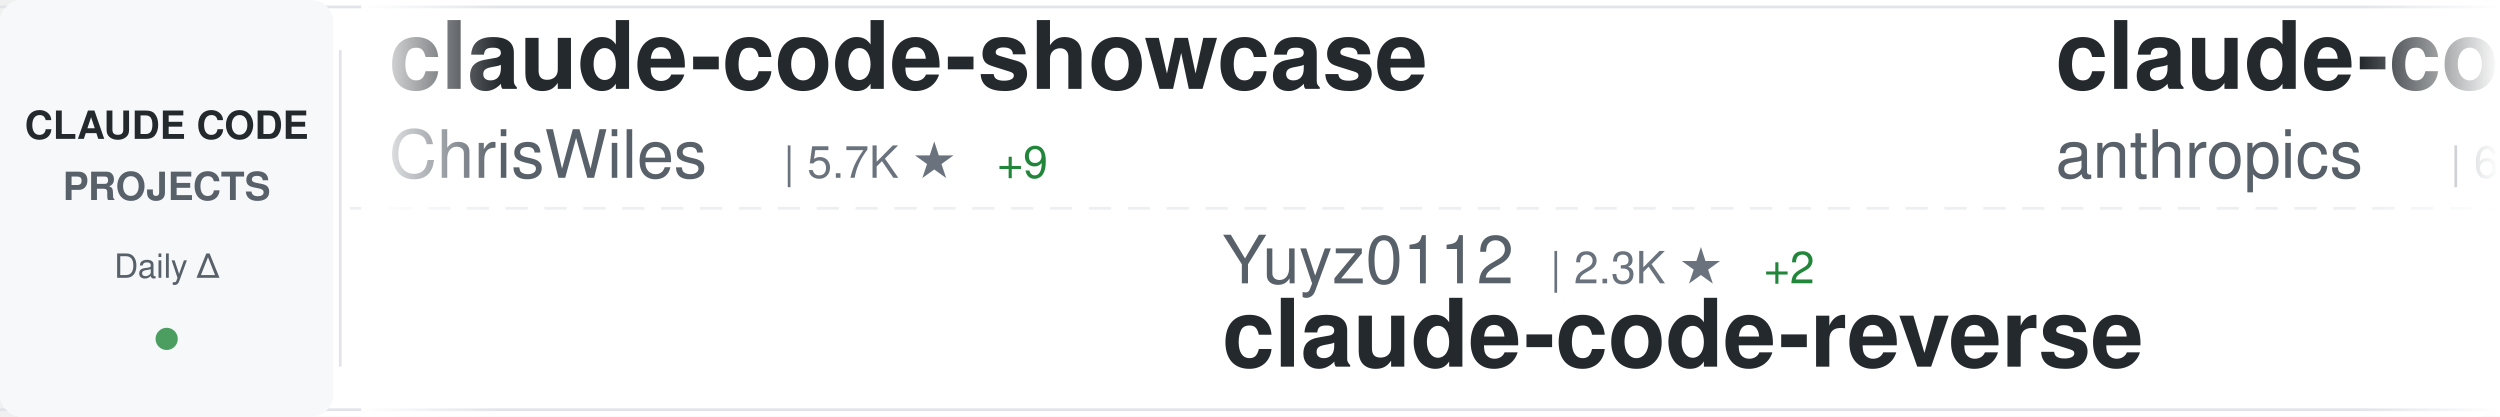
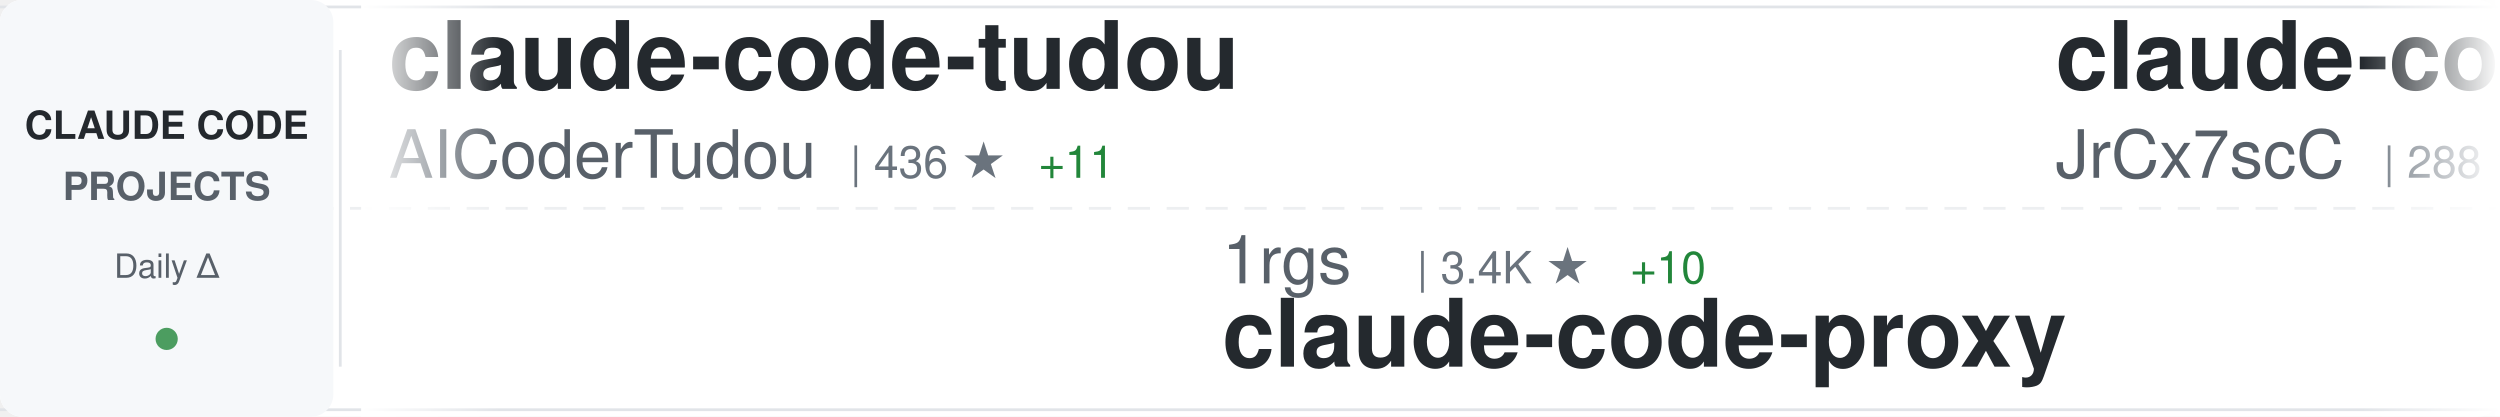
<svg xmlns="http://www.w3.org/2000/svg" width="900" height="150">
  <defs>
    <linearGradient id="awesomeLeftFade" x1="0%" y1="0%" x2="100%" y2="0%">
      <stop offset="0%" style="stop-color:#ffffff;stop-opacity:1" />
      <stop offset="100%" style="stop-color:#ffffff;stop-opacity:0" />
    </linearGradient>
    <linearGradient id="awesomeRightFade" x1="0%" y1="0%" x2="100%" y2="0%">
      <stop offset="0%" style="stop-color:#ffffff;stop-opacity:0" />
      <stop offset="100%" style="stop-color:#ffffff;stop-opacity:1" />
    </linearGradient>
  </defs>
  <rect width="900" height="150" fill="#ffffff" rx="8" />
  <rect x="0" y="2" width="900" height="1" fill="#e1e4e8" />
  <rect x="0" y="147" width="900" height="1" fill="#e1e4e8" />
  <line x1="0" y1="75" x2="900" y2="75" stroke="#e1e4e8" stroke-width="1" stroke-dasharray="8 6" opacity="0.6" />
  <rect x="0" y="0" width="120" height="150" fill="#f6f8fa" rx="8" />
  <text x="60" y="50" font-family="-apple-system, BlinkMacSystemFont, 'Segoe UI', Helvetica, Arial, sans-serif" font-size="14" font-weight="600" fill="#24292e" text-anchor="middle">CLAUDE CODE</text>
  <text x="60" y="72" font-family="-apple-system, BlinkMacSystemFont, 'Segoe UI', Helvetica, Arial, sans-serif" font-size="14" font-weight="600" fill="#586069" text-anchor="middle">PROJECTS</text>
  <text x="60" y="100" font-family="-apple-system, BlinkMacSystemFont, 'Segoe UI', Helvetica, Arial, sans-serif" font-size="12" font-weight="500" fill="#586069" text-anchor="middle">Daily Δ</text>
  <circle cx="60" cy="122" r="4" fill="#22863a" opacity="0.8" />
  <rect x="122" y="18" width="1" height="114" fill="#e1e4e8" />
  <clipPath id="awesomeTickerClip">
    <rect x="130" y="0" width="770" height="150" />
  </clipPath>
  <g clip-path="url(#awesomeTickerClip)">
    <g id="awesomeTickerItems">
      <animateTransform attributeName="transform" attributeType="XML" type="translate" from="0 0" to="-3000 0" dur="54s" repeatCount="indefinite" />
      <g transform="translate(0, 0)">
-         <text x="140" y="32" font-family="-apple-system, BlinkMacSystemFont, 'Segoe UI', Helvetica, Arial, sans-serif" font-size="34" font-weight="600" fill="#24292e">claude-code-showcase</text>
-         <text x="140" y="64" font-family="-apple-system, BlinkMacSystemFont, 'Segoe UI', Helvetica, Arial, sans-serif" font-size="24" font-weight="400" fill="#586069">ChrisWiles</text>
-         <text x="282" y="64" font-family="-apple-system, BlinkMacSystemFont, 'Segoe UI', Helvetica, Arial, sans-serif" font-size="16" font-weight="500" fill="#6a737d">| 5.7K ★</text>
-         <text x="359" y="64" font-family="-apple-system, BlinkMacSystemFont, 'Segoe UI', Helvetica, Arial, sans-serif" font-size="16" font-weight="500" fill="#22863a"> +9</text>
+         <text x="140" y="32" font-family="-apple-system, BlinkMacSystemFont, 'Segoe UI', Helvetica, Arial, sans-serif" font-size="34" font-weight="600" fill="#24292e">claude-code-tudou</text>
+         <text x="140" y="64" font-family="-apple-system, BlinkMacSystemFont, 'Segoe UI', Helvetica, Arial, sans-serif" font-size="24" font-weight="400" fill="#586069">AICoderTudou</text>
+         <text x="306" y="64" font-family="-apple-system, BlinkMacSystemFont, 'Segoe UI', Helvetica, Arial, sans-serif" font-size="16" font-weight="500" fill="#6a737d">| 436 ★</text>
+         <text x="374" y="64" font-family="-apple-system, BlinkMacSystemFont, 'Segoe UI', Helvetica, Arial, sans-serif" font-size="16" font-weight="500" fill="#22863a"> +11</text>
      </g>
      <g transform="translate(300, 0)">
-         <text x="140" y="102" font-family="-apple-system, BlinkMacSystemFont, 'Segoe UI', Helvetica, Arial, sans-serif" font-size="24" font-weight="400" fill="#586069">Yuyz0112</text>
-         <text x="258" y="102" font-family="-apple-system, BlinkMacSystemFont, 'Segoe UI', Helvetica, Arial, sans-serif" font-size="16" font-weight="500" fill="#6a737d">| 2.3K ★</text>
-         <text x="335" y="102" font-family="-apple-system, BlinkMacSystemFont, 'Segoe UI', Helvetica, Arial, sans-serif" font-size="16" font-weight="500" fill="#22863a"> +2</text>
-         <text x="140" y="132" font-family="-apple-system, BlinkMacSystemFont, 'Segoe UI', Helvetica, Arial, sans-serif" font-size="34" font-weight="600" fill="#24292e">claude-code-reverse</text>
+         <text x="140" y="102" font-family="-apple-system, BlinkMacSystemFont, 'Segoe UI', Helvetica, Arial, sans-serif" font-size="24" font-weight="400" fill="#586069">1rgs</text>
+         <text x="210" y="102" font-family="-apple-system, BlinkMacSystemFont, 'Segoe UI', Helvetica, Arial, sans-serif" font-size="16" font-weight="500" fill="#6a737d">| 3.4K ★</text>
+         <text x="287" y="102" font-family="-apple-system, BlinkMacSystemFont, 'Segoe UI', Helvetica, Arial, sans-serif" font-size="16" font-weight="500" fill="#22863a"> +10</text>
+         <text x="140" y="132" font-family="-apple-system, BlinkMacSystemFont, 'Segoe UI', Helvetica, Arial, sans-serif" font-size="34" font-weight="600" fill="#24292e">claude-code-proxy</text>
      </g>
      <g transform="translate(600, 0)">
-         <text x="140" y="32" font-family="-apple-system, BlinkMacSystemFont, 'Segoe UI', Helvetica, Arial, sans-serif" font-size="34" font-weight="600" fill="#24292e">claude-code-action</text>
-         <text x="140" y="64" font-family="-apple-system, BlinkMacSystemFont, 'Segoe UI', Helvetica, Arial, sans-serif" font-size="24" font-weight="400" fill="#586069">anthropics</text>
-         <text x="282" y="64" font-family="-apple-system, BlinkMacSystemFont, 'Segoe UI', Helvetica, Arial, sans-serif" font-size="16" font-weight="500" fill="#6a737d">| 6.9K ★</text>
-         <text x="359" y="64" font-family="-apple-system, BlinkMacSystemFont, 'Segoe UI', Helvetica, Arial, sans-serif" font-size="16" font-weight="500" fill="#22863a"> +27</text>
+         <text x="140" y="32" font-family="-apple-system, BlinkMacSystemFont, 'Segoe UI', Helvetica, Arial, sans-serif" font-size="34" font-weight="600" fill="#24292e">claude-code-source</text>
+         <text x="140" y="64" font-family="-apple-system, BlinkMacSystemFont, 'Segoe UI', Helvetica, Arial, sans-serif" font-size="24" font-weight="400" fill="#586069">JrCx7scC</text>
+         <text x="258" y="64" font-family="-apple-system, BlinkMacSystemFont, 'Segoe UI', Helvetica, Arial, sans-serif" font-size="16" font-weight="500" fill="#6a737d">| 288 ★</text>
+         <text x="326" y="64" font-family="-apple-system, BlinkMacSystemFont, 'Segoe UI', Helvetica, Arial, sans-serif" font-size="16" font-weight="500" fill="#22863a"> +19</text>
      </g>
      <g transform="translate(900, 0)">
-         <text x="140" y="102" font-family="-apple-system, BlinkMacSystemFont, 'Segoe UI', Helvetica, Arial, sans-serif" font-size="24" font-weight="400" fill="#586069">diet103</text>
-         <text x="246" y="102" font-family="-apple-system, BlinkMacSystemFont, 'Segoe UI', Helvetica, Arial, sans-serif" font-size="16" font-weight="500" fill="#6a737d">| 9.4K ★</text>
-         <text x="323" y="102" font-family="-apple-system, BlinkMacSystemFont, 'Segoe UI', Helvetica, Arial, sans-serif" font-size="16" font-weight="500" fill="#22863a"> +6</text>
-         <text x="140" y="132" font-family="-apple-system, BlinkMacSystemFont, 'Segoe UI', Helvetica, Arial, sans-serif" font-size="34" font-weight="600" fill="#24292e">claude-code-infrastructu...</text>
+         <text x="140" y="102" font-family="-apple-system, BlinkMacSystemFont, 'Segoe UI', Helvetica, Arial, sans-serif" font-size="24" font-weight="400" fill="#586069">shanraisshan</text>
+         <text x="306" y="102" font-family="-apple-system, BlinkMacSystemFont, 'Segoe UI', Helvetica, Arial, sans-serif" font-size="16" font-weight="500" fill="#6a737d">| 32.7K ★</text>
+         <text x="392" y="102" font-family="-apple-system, BlinkMacSystemFont, 'Segoe UI', Helvetica, Arial, sans-serif" font-size="16" font-weight="500" fill="#22863a"> +373</text>
+         <text x="140" y="132" font-family="-apple-system, BlinkMacSystemFont, 'Segoe UI', Helvetica, Arial, sans-serif" font-size="34" font-weight="600" fill="#24292e">claude-code-best-practic...</text>
      </g>
      <g transform="translate(1200, 0)">
-         <text x="140" y="32" font-family="-apple-system, BlinkMacSystemFont, 'Segoe UI', Helvetica, Arial, sans-serif" font-size="34" font-weight="600" fill="#24292e">learn-claude-code</text>
-         <text x="140" y="64" font-family="-apple-system, BlinkMacSystemFont, 'Segoe UI', Helvetica, Arial, sans-serif" font-size="24" font-weight="400" fill="#586069">shareAI-lab</text>
-         <text x="294" y="64" font-family="-apple-system, BlinkMacSystemFont, 'Segoe UI', Helvetica, Arial, sans-serif" font-size="16" font-weight="500" fill="#6a737d">| 49.5K ★</text>
-         <text x="380" y="64" font-family="-apple-system, BlinkMacSystemFont, 'Segoe UI', Helvetica, Arial, sans-serif" font-size="16" font-weight="500" fill="#22863a"> +603</text>
+         <text x="140" y="32" font-family="-apple-system, BlinkMacSystemFont, 'Segoe UI', Helvetica, Arial, sans-serif" font-size="34" font-weight="600" fill="#24292e">Open-ClaudeCode</text>
+         <text x="140" y="64" font-family="-apple-system, BlinkMacSystemFont, 'Segoe UI', Helvetica, Arial, sans-serif" font-size="24" font-weight="400" fill="#586069">LING71671</text>
+         <text x="270" y="64" font-family="-apple-system, BlinkMacSystemFont, 'Segoe UI', Helvetica, Arial, sans-serif" font-size="16" font-weight="500" fill="#6a737d">| 678 ★</text>
+         <text x="338" y="64" font-family="-apple-system, BlinkMacSystemFont, 'Segoe UI', Helvetica, Arial, sans-serif" font-size="16" font-weight="500" fill="#22863a"> +19</text>
      </g>
      <g transform="translate(1500, 0)">
-         <text x="140" y="102" font-family="-apple-system, BlinkMacSystemFont, 'Segoe UI', Helvetica, Arial, sans-serif" font-size="24" font-weight="400" fill="#586069">KimYx0207</text>
-         <text x="270" y="102" font-family="-apple-system, BlinkMacSystemFont, 'Segoe UI', Helvetica, Arial, sans-serif" font-size="16" font-weight="500" fill="#6a737d">| 3.0K ★</text>
-         <text x="347" y="102" font-family="-apple-system, BlinkMacSystemFont, 'Segoe UI', Helvetica, Arial, sans-serif" font-size="16" font-weight="500" fill="#22863a"> +56</text>
-         <text x="140" y="132" font-family="-apple-system, BlinkMacSystemFont, 'Segoe UI', Helvetica, Arial, sans-serif" font-size="34" font-weight="600" fill="#24292e">Claude-Code-x-OpenClaw-G...</text>
-       </g>
-       <g transform="translate(1800, 0)">
-         <text x="140" y="32" font-family="-apple-system, BlinkMacSystemFont, 'Segoe UI', Helvetica, Arial, sans-serif" font-size="34" font-weight="600" fill="#24292e">gstack</text>
-         <text x="140" y="64" font-family="-apple-system, BlinkMacSystemFont, 'Segoe UI', Helvetica, Arial, sans-serif" font-size="24" font-weight="400" fill="#586069">garrytan</text>
-         <text x="258" y="64" font-family="-apple-system, BlinkMacSystemFont, 'Segoe UI', Helvetica, Arial, sans-serif" font-size="16" font-weight="500" fill="#6a737d">| 66.1K ★</text>
-         <text x="344" y="64" font-family="-apple-system, BlinkMacSystemFont, 'Segoe UI', Helvetica, Arial, sans-serif" font-size="16" font-weight="500" fill="#22863a"> +1.1K</text>
-       </g>
-       <g transform="translate(2100, 0)">
        <text x="140" y="102" font-family="-apple-system, BlinkMacSystemFont, 'Segoe UI', Helvetica, Arial, sans-serif" font-size="24" font-weight="400" fill="#586069">centminmod</text>
        <text x="282" y="102" font-family="-apple-system, BlinkMacSystemFont, 'Segoe UI', Helvetica, Arial, sans-serif" font-size="16" font-weight="500" fill="#6a737d">| 2.2K ★</text>
        <text x="359" y="102" font-family="-apple-system, BlinkMacSystemFont, 'Segoe UI', Helvetica, Arial, sans-serif" font-size="16" font-weight="500" fill="#22863a"> +7</text>
        <text x="140" y="132" font-family="-apple-system, BlinkMacSystemFont, 'Segoe UI', Helvetica, Arial, sans-serif" font-size="34" font-weight="600" fill="#24292e">my-claude-code-setup</text>
      </g>
+       <g transform="translate(1800, 0)">
+         <text x="140" y="32" font-family="-apple-system, BlinkMacSystemFont, 'Segoe UI', Helvetica, Arial, sans-serif" font-size="34" font-weight="600" fill="#24292e">Claude-Code-x-OpenClaw-G...</text>
+         <text x="140" y="64" font-family="-apple-system, BlinkMacSystemFont, 'Segoe UI', Helvetica, Arial, sans-serif" font-size="24" font-weight="400" fill="#586069">KimYx0207</text>
+         <text x="270" y="64" font-family="-apple-system, BlinkMacSystemFont, 'Segoe UI', Helvetica, Arial, sans-serif" font-size="16" font-weight="500" fill="#6a737d">| 3.1K ★</text>
+         <text x="347" y="64" font-family="-apple-system, BlinkMacSystemFont, 'Segoe UI', Helvetica, Arial, sans-serif" font-size="16" font-weight="500" fill="#22863a"> +57</text>
+       </g>
+       <g transform="translate(2100, 0)">
+         <text x="140" y="102" font-family="-apple-system, BlinkMacSystemFont, 'Segoe UI', Helvetica, Arial, sans-serif" font-size="24" font-weight="400" fill="#586069">fuergaosi233</text>
+         <text x="306" y="102" font-family="-apple-system, BlinkMacSystemFont, 'Segoe UI', Helvetica, Arial, sans-serif" font-size="16" font-weight="500" fill="#6a737d">| 2.4K ★</text>
+         <text x="383" y="102" font-family="-apple-system, BlinkMacSystemFont, 'Segoe UI', Helvetica, Arial, sans-serif" font-size="16" font-weight="500" fill="#22863a"> +11</text>
+         <text x="140" y="132" font-family="-apple-system, BlinkMacSystemFont, 'Segoe UI', Helvetica, Arial, sans-serif" font-size="34" font-weight="600" fill="#24292e">claude-code-proxy</text>
+       </g>
      <g transform="translate(2400, 0)">
-         <text x="140" y="32" font-family="-apple-system, BlinkMacSystemFont, 'Segoe UI', Helvetica, Arial, sans-serif" font-size="34" font-weight="600" fill="#24292e">awesome-claude-code-tool...</text>
-         <text x="140" y="64" font-family="-apple-system, BlinkMacSystemFont, 'Segoe UI', Helvetica, Arial, sans-serif" font-size="24" font-weight="400" fill="#586069">rohitg00</text>
-         <text x="258" y="64" font-family="-apple-system, BlinkMacSystemFont, 'Segoe UI', Helvetica, Arial, sans-serif" font-size="16" font-weight="500" fill="#6a737d">| 1.1K ★</text>
-         <text x="335" y="64" font-family="-apple-system, BlinkMacSystemFont, 'Segoe UI', Helvetica, Arial, sans-serif" font-size="16" font-weight="500" fill="#22863a"> +23</text>
+         <text x="140" y="32" font-family="-apple-system, BlinkMacSystemFont, 'Segoe UI', Helvetica, Arial, sans-serif" font-size="34" font-weight="600" fill="#24292e">claude-code-settings</text>
+         <text x="140" y="64" font-family="-apple-system, BlinkMacSystemFont, 'Segoe UI', Helvetica, Arial, sans-serif" font-size="24" font-weight="400" fill="#586069">feiskyer</text>
+         <text x="258" y="64" font-family="-apple-system, BlinkMacSystemFont, 'Segoe UI', Helvetica, Arial, sans-serif" font-size="16" font-weight="500" fill="#6a737d">| 1.4K ★</text>
+         <text x="335" y="64" font-family="-apple-system, BlinkMacSystemFont, 'Segoe UI', Helvetica, Arial, sans-serif" font-size="16" font-weight="500" fill="#22863a"> +7</text>
      </g>
      <g transform="translate(2700, 0)">
-         <text x="140" y="102" font-family="-apple-system, BlinkMacSystemFont, 'Segoe UI', Helvetica, Arial, sans-serif" font-size="24" font-weight="400" fill="#586069">obra</text>
-         <text x="210" y="102" font-family="-apple-system, BlinkMacSystemFont, 'Segoe UI', Helvetica, Arial, sans-serif" font-size="16" font-weight="500" fill="#6a737d">| 138.8K ★</text>
-         <text x="305" y="102" font-family="-apple-system, BlinkMacSystemFont, 'Segoe UI', Helvetica, Arial, sans-serif" font-size="16" font-weight="500" fill="#22863a"> +1.9K</text>
-         <text x="140" y="132" font-family="-apple-system, BlinkMacSystemFont, 'Segoe UI', Helvetica, Arial, sans-serif" font-size="34" font-weight="600" fill="#24292e">superpowers</text>
+         <text x="140" y="102" font-family="-apple-system, BlinkMacSystemFont, 'Segoe UI', Helvetica, Arial, sans-serif" font-size="24" font-weight="400" fill="#586069">router-for-me</text>
+         <text x="318" y="102" font-family="-apple-system, BlinkMacSystemFont, 'Segoe UI', Helvetica, Arial, sans-serif" font-size="16" font-weight="500" fill="#6a737d">| 23.8K ★</text>
+         <text x="404" y="102" font-family="-apple-system, BlinkMacSystemFont, 'Segoe UI', Helvetica, Arial, sans-serif" font-size="16" font-weight="500" fill="#22863a"> +310</text>
+         <text x="140" y="132" font-family="-apple-system, BlinkMacSystemFont, 'Segoe UI', Helvetica, Arial, sans-serif" font-size="34" font-weight="600" fill="#24292e">CLIProxyAPI</text>
      </g>
      <g transform="translate(3000, 0)">
-         <text x="140" y="32" font-family="-apple-system, BlinkMacSystemFont, 'Segoe UI', Helvetica, Arial, sans-serif" font-size="34" font-weight="600" fill="#24292e">claude-code-showcase</text>
-         <text x="140" y="64" font-family="-apple-system, BlinkMacSystemFont, 'Segoe UI', Helvetica, Arial, sans-serif" font-size="24" font-weight="400" fill="#586069">ChrisWiles</text>
-         <text x="282" y="64" font-family="-apple-system, BlinkMacSystemFont, 'Segoe UI', Helvetica, Arial, sans-serif" font-size="16" font-weight="500" fill="#6a737d">| 5.7K ★</text>
-         <text x="359" y="64" font-family="-apple-system, BlinkMacSystemFont, 'Segoe UI', Helvetica, Arial, sans-serif" font-size="16" font-weight="500" fill="#22863a"> +9</text>
+         <text x="140" y="32" font-family="-apple-system, BlinkMacSystemFont, 'Segoe UI', Helvetica, Arial, sans-serif" font-size="34" font-weight="600" fill="#24292e">claude-code-tudou</text>
+         <text x="140" y="64" font-family="-apple-system, BlinkMacSystemFont, 'Segoe UI', Helvetica, Arial, sans-serif" font-size="24" font-weight="400" fill="#586069">AICoderTudou</text>
+         <text x="306" y="64" font-family="-apple-system, BlinkMacSystemFont, 'Segoe UI', Helvetica, Arial, sans-serif" font-size="16" font-weight="500" fill="#6a737d">| 436 ★</text>
+         <text x="374" y="64" font-family="-apple-system, BlinkMacSystemFont, 'Segoe UI', Helvetica, Arial, sans-serif" font-size="16" font-weight="500" fill="#22863a"> +11</text>
      </g>
      <g transform="translate(3300, 0)">
-         <text x="140" y="102" font-family="-apple-system, BlinkMacSystemFont, 'Segoe UI', Helvetica, Arial, sans-serif" font-size="24" font-weight="400" fill="#586069">Yuyz0112</text>
-         <text x="258" y="102" font-family="-apple-system, BlinkMacSystemFont, 'Segoe UI', Helvetica, Arial, sans-serif" font-size="16" font-weight="500" fill="#6a737d">| 2.3K ★</text>
-         <text x="335" y="102" font-family="-apple-system, BlinkMacSystemFont, 'Segoe UI', Helvetica, Arial, sans-serif" font-size="16" font-weight="500" fill="#22863a"> +2</text>
-         <text x="140" y="132" font-family="-apple-system, BlinkMacSystemFont, 'Segoe UI', Helvetica, Arial, sans-serif" font-size="34" font-weight="600" fill="#24292e">claude-code-reverse</text>
+         <text x="140" y="102" font-family="-apple-system, BlinkMacSystemFont, 'Segoe UI', Helvetica, Arial, sans-serif" font-size="24" font-weight="400" fill="#586069">1rgs</text>
+         <text x="210" y="102" font-family="-apple-system, BlinkMacSystemFont, 'Segoe UI', Helvetica, Arial, sans-serif" font-size="16" font-weight="500" fill="#6a737d">| 3.4K ★</text>
+         <text x="287" y="102" font-family="-apple-system, BlinkMacSystemFont, 'Segoe UI', Helvetica, Arial, sans-serif" font-size="16" font-weight="500" fill="#22863a"> +10</text>
+         <text x="140" y="132" font-family="-apple-system, BlinkMacSystemFont, 'Segoe UI', Helvetica, Arial, sans-serif" font-size="34" font-weight="600" fill="#24292e">claude-code-proxy</text>
      </g>
      <g transform="translate(3600, 0)">
-         <text x="140" y="32" font-family="-apple-system, BlinkMacSystemFont, 'Segoe UI', Helvetica, Arial, sans-serif" font-size="34" font-weight="600" fill="#24292e">claude-code-action</text>
-         <text x="140" y="64" font-family="-apple-system, BlinkMacSystemFont, 'Segoe UI', Helvetica, Arial, sans-serif" font-size="24" font-weight="400" fill="#586069">anthropics</text>
-         <text x="282" y="64" font-family="-apple-system, BlinkMacSystemFont, 'Segoe UI', Helvetica, Arial, sans-serif" font-size="16" font-weight="500" fill="#6a737d">| 6.9K ★</text>
-         <text x="359" y="64" font-family="-apple-system, BlinkMacSystemFont, 'Segoe UI', Helvetica, Arial, sans-serif" font-size="16" font-weight="500" fill="#22863a"> +27</text>
+         <text x="140" y="32" font-family="-apple-system, BlinkMacSystemFont, 'Segoe UI', Helvetica, Arial, sans-serif" font-size="34" font-weight="600" fill="#24292e">claude-code-source</text>
+         <text x="140" y="64" font-family="-apple-system, BlinkMacSystemFont, 'Segoe UI', Helvetica, Arial, sans-serif" font-size="24" font-weight="400" fill="#586069">JrCx7scC</text>
+         <text x="258" y="64" font-family="-apple-system, BlinkMacSystemFont, 'Segoe UI', Helvetica, Arial, sans-serif" font-size="16" font-weight="500" fill="#6a737d">| 288 ★</text>
+         <text x="326" y="64" font-family="-apple-system, BlinkMacSystemFont, 'Segoe UI', Helvetica, Arial, sans-serif" font-size="16" font-weight="500" fill="#22863a"> +19</text>
      </g>
      <g transform="translate(3900, 0)">
-         <text x="140" y="102" font-family="-apple-system, BlinkMacSystemFont, 'Segoe UI', Helvetica, Arial, sans-serif" font-size="24" font-weight="400" fill="#586069">diet103</text>
-         <text x="246" y="102" font-family="-apple-system, BlinkMacSystemFont, 'Segoe UI', Helvetica, Arial, sans-serif" font-size="16" font-weight="500" fill="#6a737d">| 9.4K ★</text>
-         <text x="323" y="102" font-family="-apple-system, BlinkMacSystemFont, 'Segoe UI', Helvetica, Arial, sans-serif" font-size="16" font-weight="500" fill="#22863a"> +6</text>
-         <text x="140" y="132" font-family="-apple-system, BlinkMacSystemFont, 'Segoe UI', Helvetica, Arial, sans-serif" font-size="34" font-weight="600" fill="#24292e">claude-code-infrastructu...</text>
+         <text x="140" y="102" font-family="-apple-system, BlinkMacSystemFont, 'Segoe UI', Helvetica, Arial, sans-serif" font-size="24" font-weight="400" fill="#586069">shanraisshan</text>
+         <text x="306" y="102" font-family="-apple-system, BlinkMacSystemFont, 'Segoe UI', Helvetica, Arial, sans-serif" font-size="16" font-weight="500" fill="#6a737d">| 32.7K ★</text>
+         <text x="392" y="102" font-family="-apple-system, BlinkMacSystemFont, 'Segoe UI', Helvetica, Arial, sans-serif" font-size="16" font-weight="500" fill="#22863a"> +373</text>
+         <text x="140" y="132" font-family="-apple-system, BlinkMacSystemFont, 'Segoe UI', Helvetica, Arial, sans-serif" font-size="34" font-weight="600" fill="#24292e">claude-code-best-practic...</text>
      </g>
    </g>
  </g>
  <rect x="130" y="0" width="50" height="150" fill="url(#awesomeLeftFade)" />
  <rect x="850" y="0" width="50" height="150" fill="url(#awesomeRightFade)" />
</svg>
